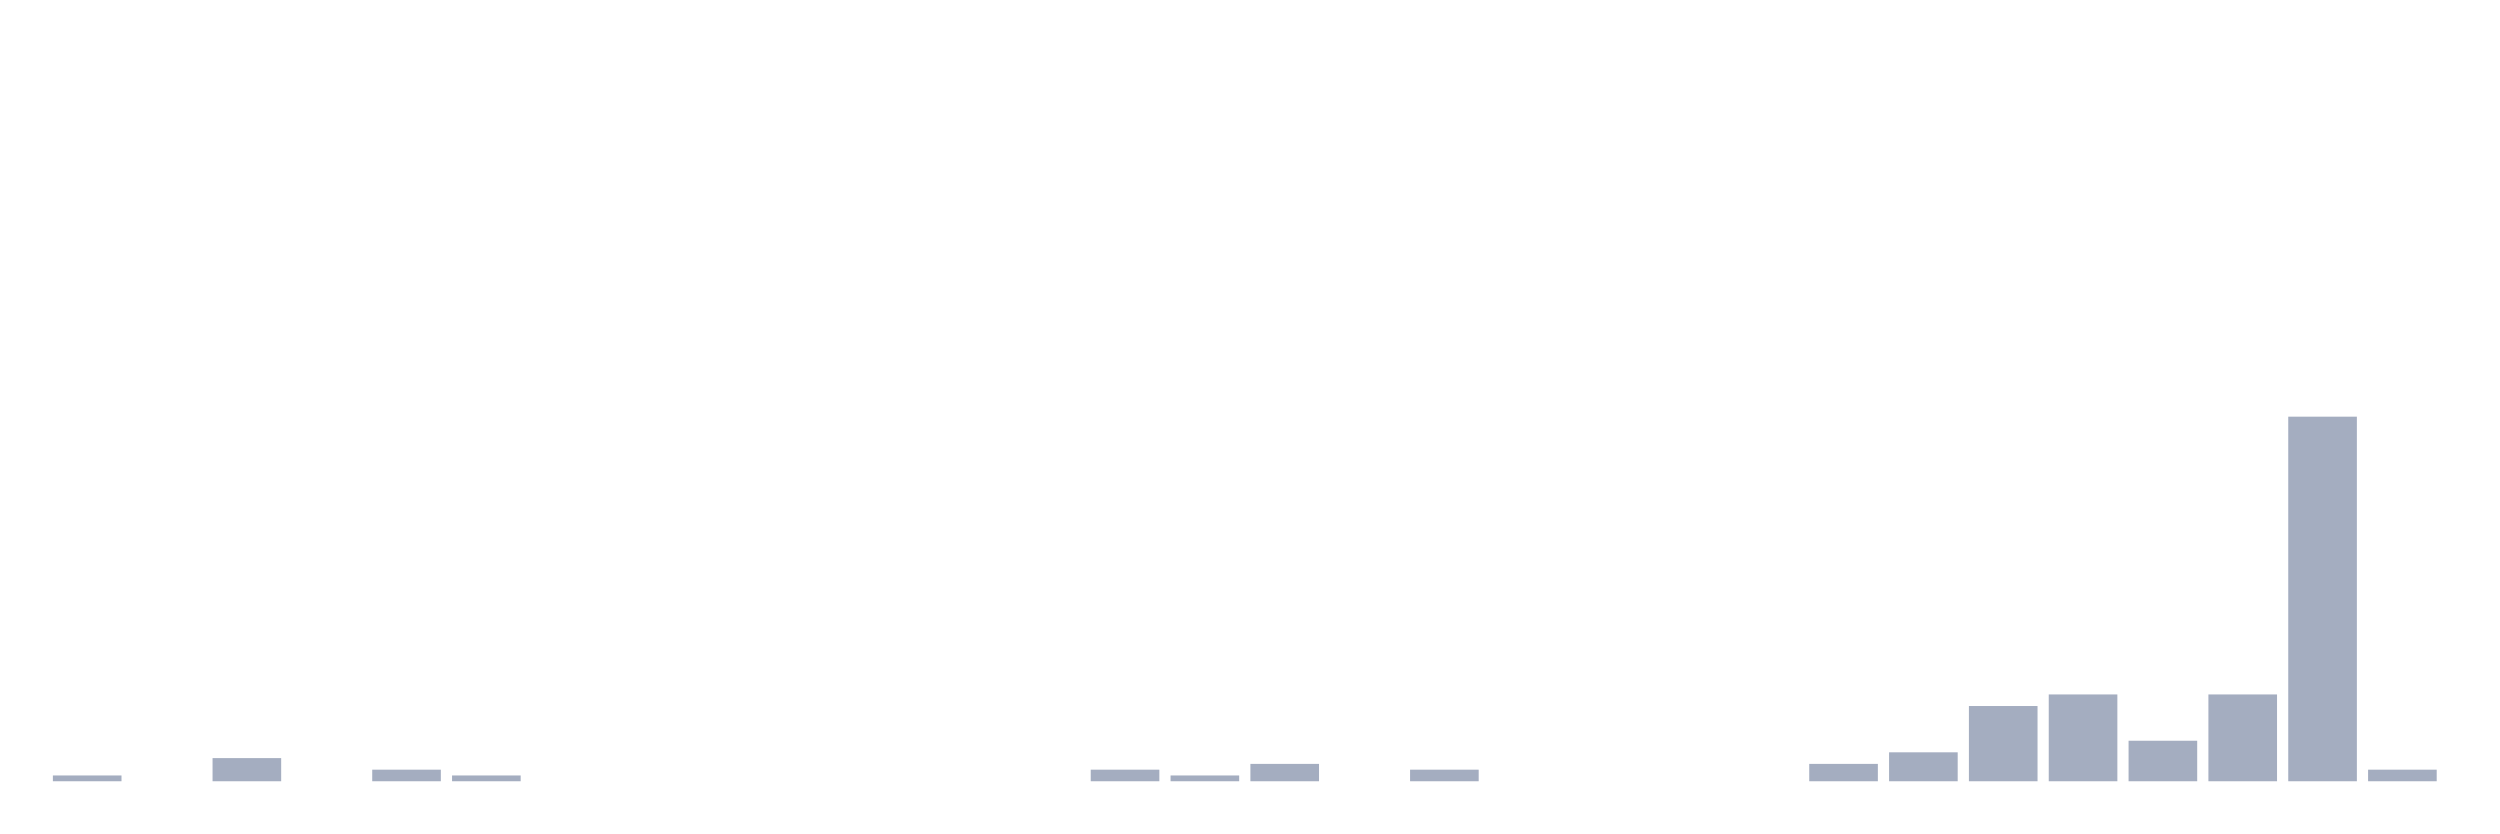
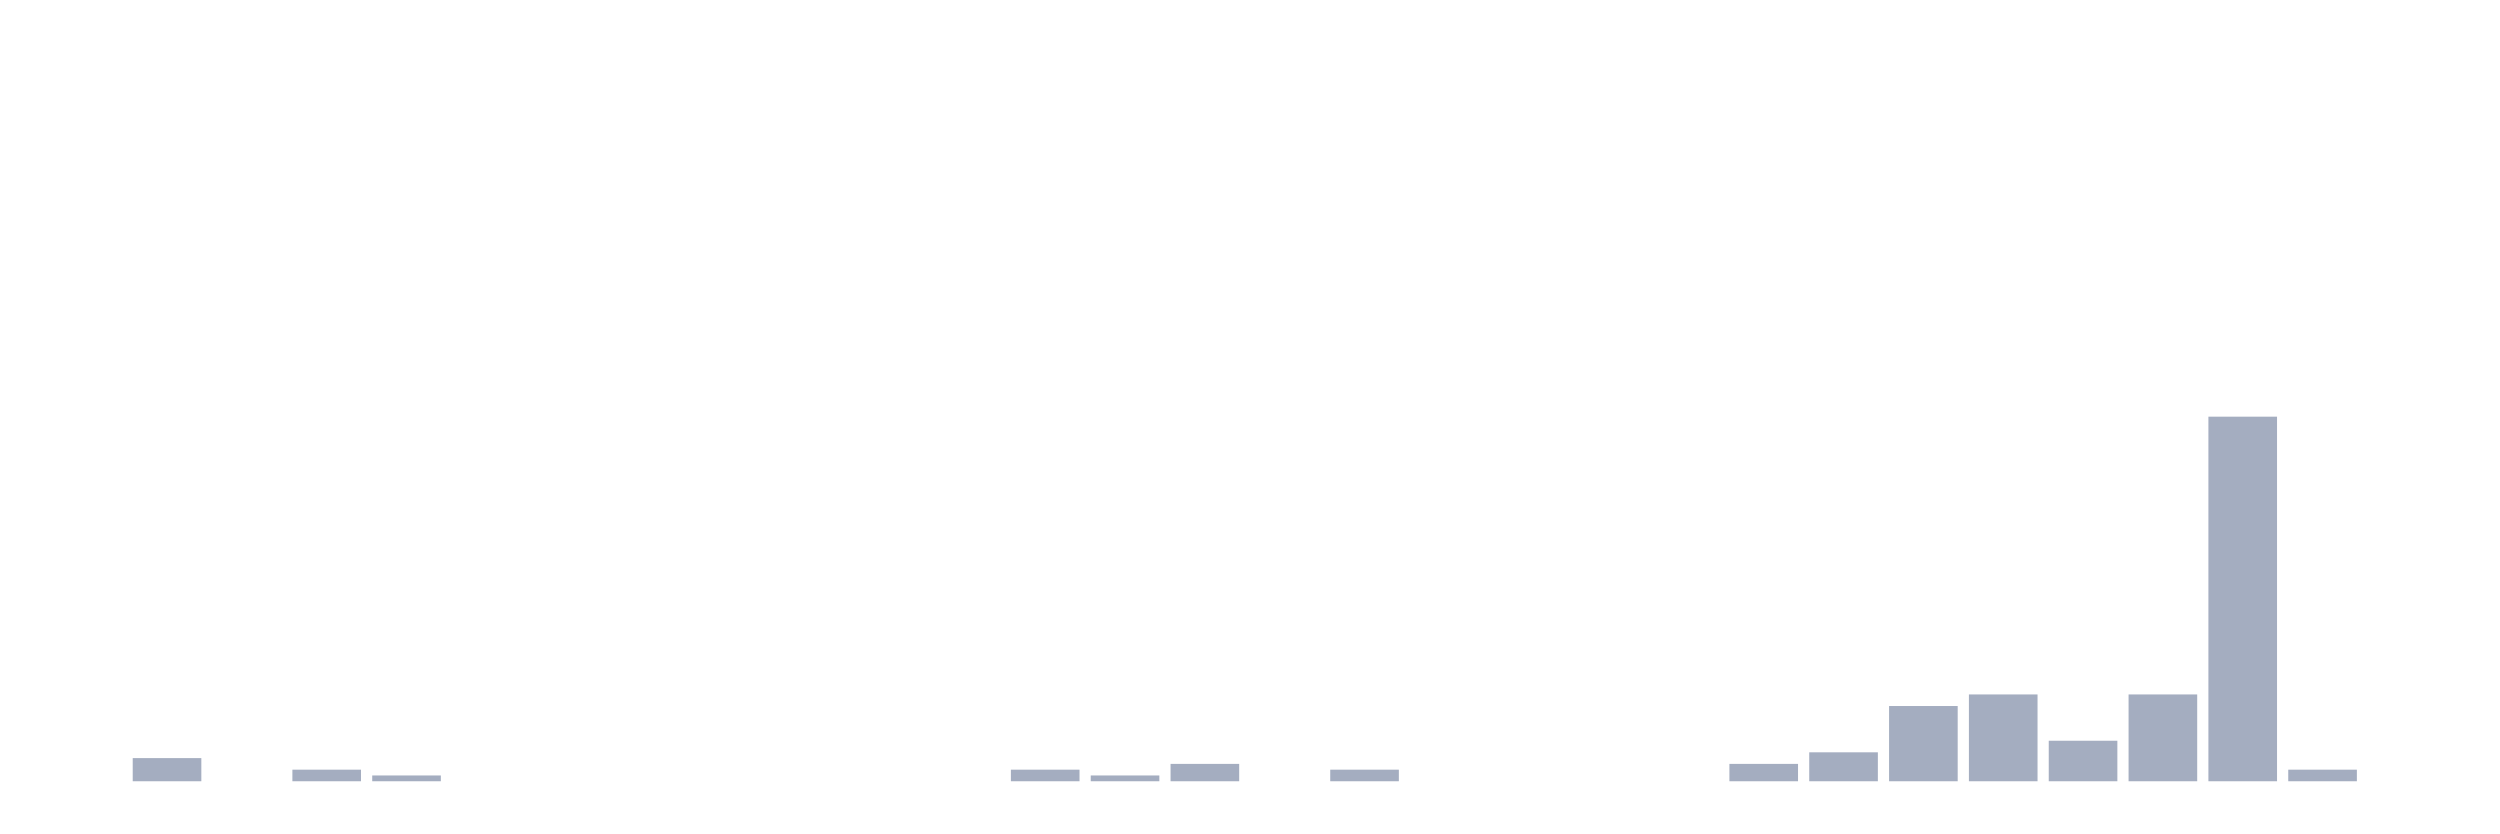
<svg xmlns="http://www.w3.org/2000/svg" viewBox="0 0 480 160">
  <g transform="translate(10,10)">
-     <rect class="bar" x="0.153" width="13.175" y="138.889" height="1.111" fill="rgb(164,173,192)" />
-     <rect class="bar" x="15.482" width="13.175" y="140" height="0" fill="rgb(164,173,192)" />
-     <rect class="bar" x="30.81" width="13.175" y="135.556" height="4.444" fill="rgb(164,173,192)" />
-     <rect class="bar" x="46.138" width="13.175" y="140" height="0" fill="rgb(164,173,192)" />
-     <rect class="bar" x="61.466" width="13.175" y="137.778" height="2.222" fill="rgb(164,173,192)" />
-     <rect class="bar" x="76.794" width="13.175" y="138.889" height="1.111" fill="rgb(164,173,192)" />
+     <rect class="bar" x="0.153" width="13.175" y="140" height="0" fill="rgb(164,173,192)" />
+     <rect class="bar" x="15.482" width="13.175" y="135.556" height="4.444" fill="rgb(164,173,192)" />
+     <rect class="bar" x="30.81" width="13.175" y="140" height="0" fill="rgb(164,173,192)" />
+     <rect class="bar" x="46.138" width="13.175" y="137.778" height="2.222" fill="rgb(164,173,192)" />
+     <rect class="bar" x="61.466" width="13.175" y="138.889" height="1.111" fill="rgb(164,173,192)" />
+     <rect class="bar" x="76.794" width="13.175" y="140" height="0" fill="rgb(164,173,192)" />
    <rect class="bar" x="92.123" width="13.175" y="140" height="0" fill="rgb(164,173,192)" />
    <rect class="bar" x="107.451" width="13.175" y="140" height="0" fill="rgb(164,173,192)" />
    <rect class="bar" x="122.779" width="13.175" y="140" height="0" fill="rgb(164,173,192)" />
    <rect class="bar" x="138.107" width="13.175" y="140" height="0" fill="rgb(164,173,192)" />
    <rect class="bar" x="153.436" width="13.175" y="140" height="0" fill="rgb(164,173,192)" />
    <rect class="bar" x="168.764" width="13.175" y="140" height="0" fill="rgb(164,173,192)" />
-     <rect class="bar" x="184.092" width="13.175" y="140" height="0" fill="rgb(164,173,192)" />
-     <rect class="bar" x="199.42" width="13.175" y="137.778" height="2.222" fill="rgb(164,173,192)" />
-     <rect class="bar" x="214.748" width="13.175" y="138.889" height="1.111" fill="rgb(164,173,192)" />
-     <rect class="bar" x="230.077" width="13.175" y="136.667" height="3.333" fill="rgb(164,173,192)" />
-     <rect class="bar" x="245.405" width="13.175" y="140" height="0" fill="rgb(164,173,192)" />
-     <rect class="bar" x="260.733" width="13.175" y="137.778" height="2.222" fill="rgb(164,173,192)" />
+     <rect class="bar" x="184.092" width="13.175" y="137.778" height="2.222" fill="rgb(164,173,192)" />
+     <rect class="bar" x="199.42" width="13.175" y="138.889" height="1.111" fill="rgb(164,173,192)" />
+     <rect class="bar" x="214.748" width="13.175" y="136.667" height="3.333" fill="rgb(164,173,192)" />
+     <rect class="bar" x="230.077" width="13.175" y="140" height="0" fill="rgb(164,173,192)" />
+     <rect class="bar" x="245.405" width="13.175" y="137.778" height="2.222" fill="rgb(164,173,192)" />
+     <rect class="bar" x="260.733" width="13.175" y="140" height="0" fill="rgb(164,173,192)" />
    <rect class="bar" x="276.061" width="13.175" y="140" height="0" fill="rgb(164,173,192)" />
    <rect class="bar" x="291.39" width="13.175" y="140" height="0" fill="rgb(164,173,192)" />
    <rect class="bar" x="306.718" width="13.175" y="140" height="0" fill="rgb(164,173,192)" />
-     <rect class="bar" x="322.046" width="13.175" y="140" height="0" fill="rgb(164,173,192)" />
-     <rect class="bar" x="337.374" width="13.175" y="136.667" height="3.333" fill="rgb(164,173,192)" />
-     <rect class="bar" x="352.702" width="13.175" y="134.444" height="5.556" fill="rgb(164,173,192)" />
-     <rect class="bar" x="368.031" width="13.175" y="125.556" height="14.444" fill="rgb(164,173,192)" />
-     <rect class="bar" x="383.359" width="13.175" y="123.333" height="16.667" fill="rgb(164,173,192)" />
-     <rect class="bar" x="398.687" width="13.175" y="132.222" height="7.778" fill="rgb(164,173,192)" />
-     <rect class="bar" x="414.015" width="13.175" y="123.333" height="16.667" fill="rgb(164,173,192)" />
-     <rect class="bar" x="429.344" width="13.175" y="70" height="70" fill="rgb(164,173,192)" />
-     <rect class="bar" x="444.672" width="13.175" y="137.778" height="2.222" fill="rgb(164,173,192)" />
+     <rect class="bar" x="322.046" width="13.175" y="136.667" height="3.333" fill="rgb(164,173,192)" />
+     <rect class="bar" x="337.374" width="13.175" y="134.444" height="5.556" fill="rgb(164,173,192)" />
+     <rect class="bar" x="352.702" width="13.175" y="125.556" height="14.444" fill="rgb(164,173,192)" />
+     <rect class="bar" x="368.031" width="13.175" y="123.333" height="16.667" fill="rgb(164,173,192)" />
+     <rect class="bar" x="383.359" width="13.175" y="132.222" height="7.778" fill="rgb(164,173,192)" />
+     <rect class="bar" x="398.687" width="13.175" y="123.333" height="16.667" fill="rgb(164,173,192)" />
+     <rect class="bar" x="414.015" width="13.175" y="70" height="70" fill="rgb(164,173,192)" />
+     <rect class="bar" x="429.344" width="13.175" y="137.778" height="2.222" fill="rgb(164,173,192)" />
+     <rect class="bar" x="444.672" width="13.175" y="140" height="0" fill="rgb(164,173,192)" />
  </g>
</svg>
